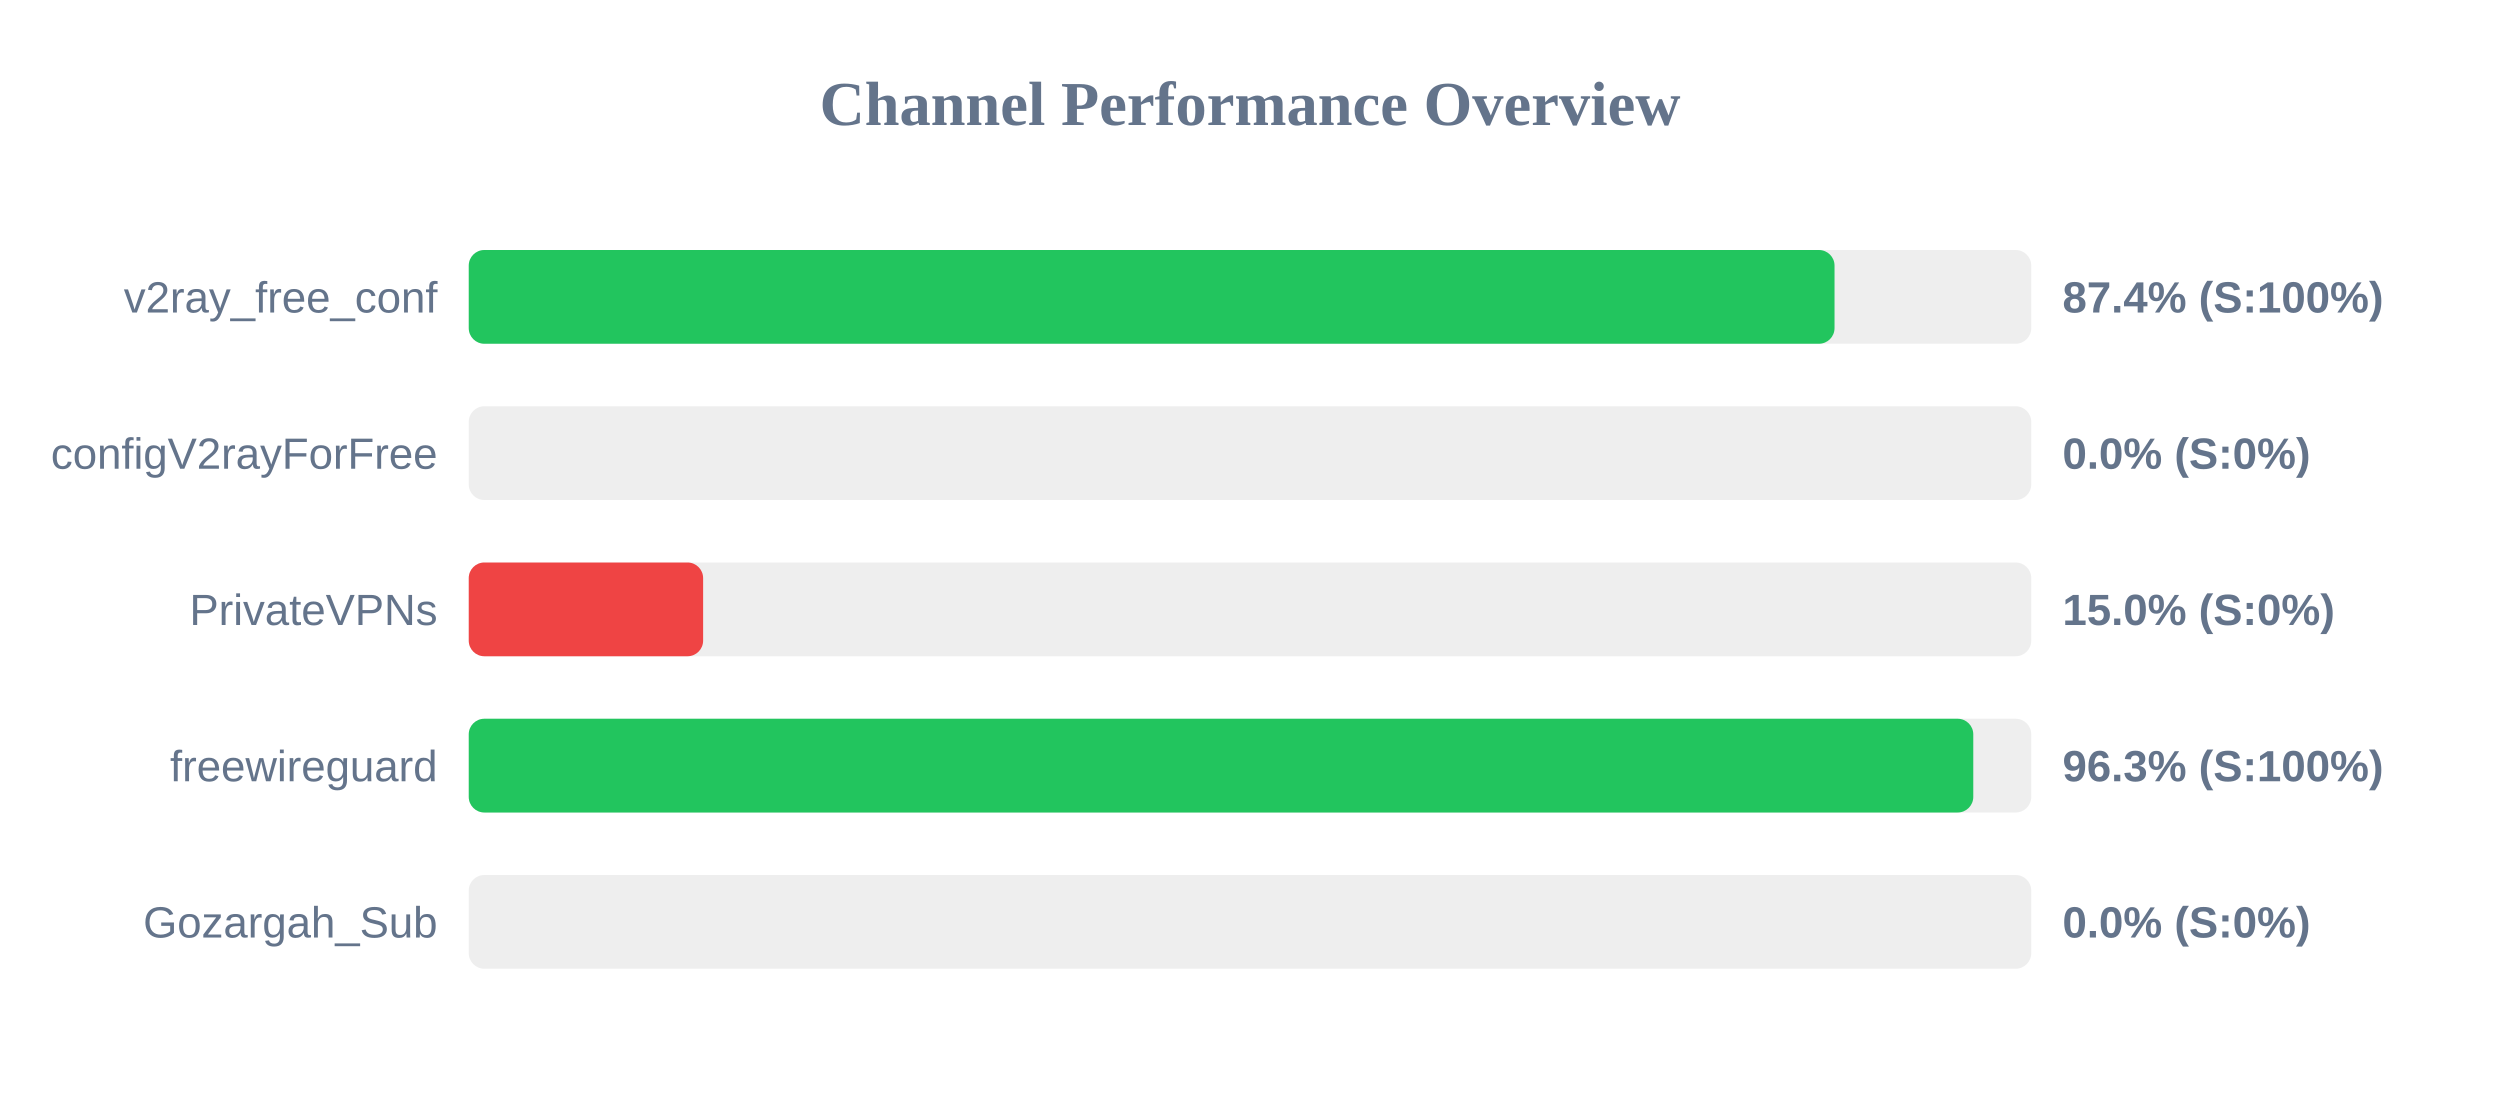
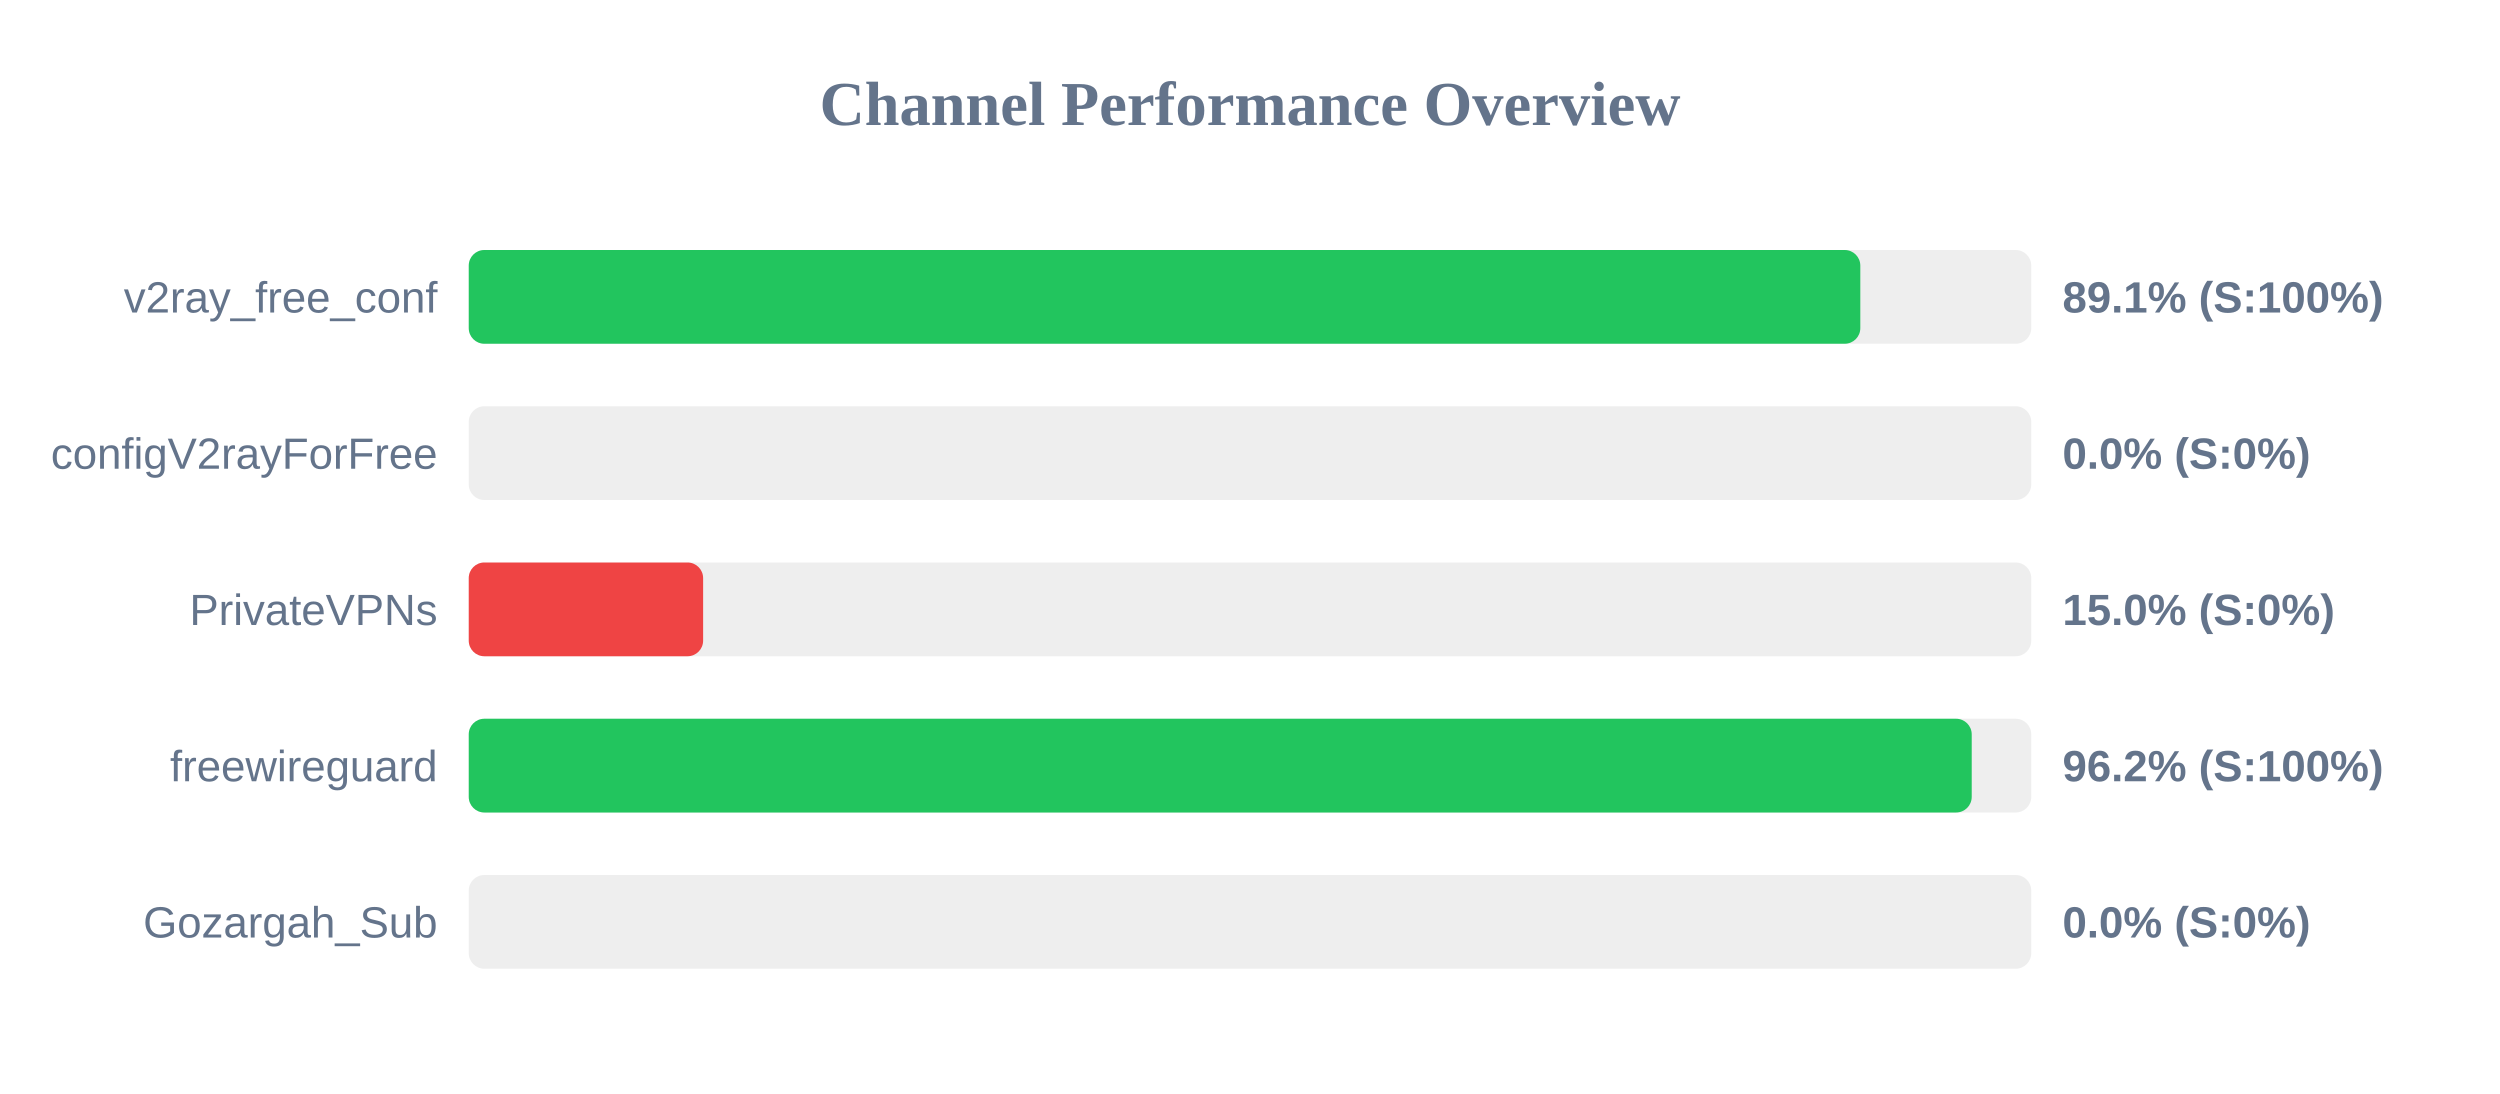
<svg xmlns="http://www.w3.org/2000/svg" width="800" height="350" version="1.1">
  <style>
        .row { font: 14px Arial; fill: #64748b; }
        .score { font: bold 14px Arial; fill: #64748b; }
    </style>
  <text x="400" y="40" text-anchor="middle" font-size="20px" font-weight="bold" fill="#64748b">Channel Performance Overview</text>
  <rect x="150" y="80" width="500" height="30" fill="#eee" rx="5" />
-   <rect x="150" y="80" width="437.05" height="30" fill="#22c55e" rx="5" />
+   <rect x="150" y="80" width="445.3" height="30" fill="#22c55e" rx="5" />
  <text x="140" y="100" text-anchor="end" class="row">v2ray_free_conf</text>
-   <text x="660" y="100" text-anchor="start" class="score">87.4% (S:100%)</text>
+   <text x="660" y="100" text-anchor="start" class="score">89.1% (S:100%)</text>
  <rect x="150" y="130" width="500" height="30" fill="#eee" rx="5" />
  <rect x="150" y="130" width="0.0" height="30" fill="#ef4444" rx="5" />
  <text x="140" y="150" text-anchor="end" class="row">configV2rayForFree</text>
  <text x="660" y="150" text-anchor="start" class="score">0.0% (S:0%)</text>
  <rect x="150" y="180" width="500" height="30" fill="#eee" rx="5" />
  <rect x="150" y="180" width="75.0" height="30" fill="#ef4444" rx="5" />
  <text x="140" y="200" text-anchor="end" class="row">PrivateVPNs</text>
  <text x="660" y="200" text-anchor="start" class="score">15.0% (S:0%)</text>
  <rect x="150" y="230" width="500" height="30" fill="#eee" rx="5" />
-   <rect x="150" y="230" width="481.45" height="30" fill="#22c55e" rx="5" />
+   <rect x="150" y="230" width="480.95" height="30" fill="#22c55e" rx="5" />
  <text x="140" y="250" text-anchor="end" class="row">freewireguard</text>
-   <text x="660" y="250" text-anchor="start" class="score">96.3% (S:100%)</text>
+   <text x="660" y="250" text-anchor="start" class="score">96.2% (S:100%)</text>
  <rect x="150" y="280" width="500" height="30" fill="#eee" rx="5" />
  <rect x="150" y="280" width="0.0" height="30" fill="#ef4444" rx="5" />
  <text x="140" y="300" text-anchor="end" class="row">Gozargah_Sub</text>
  <text x="660" y="300" text-anchor="start" class="score">0.0% (S:0%)</text>
</svg>
